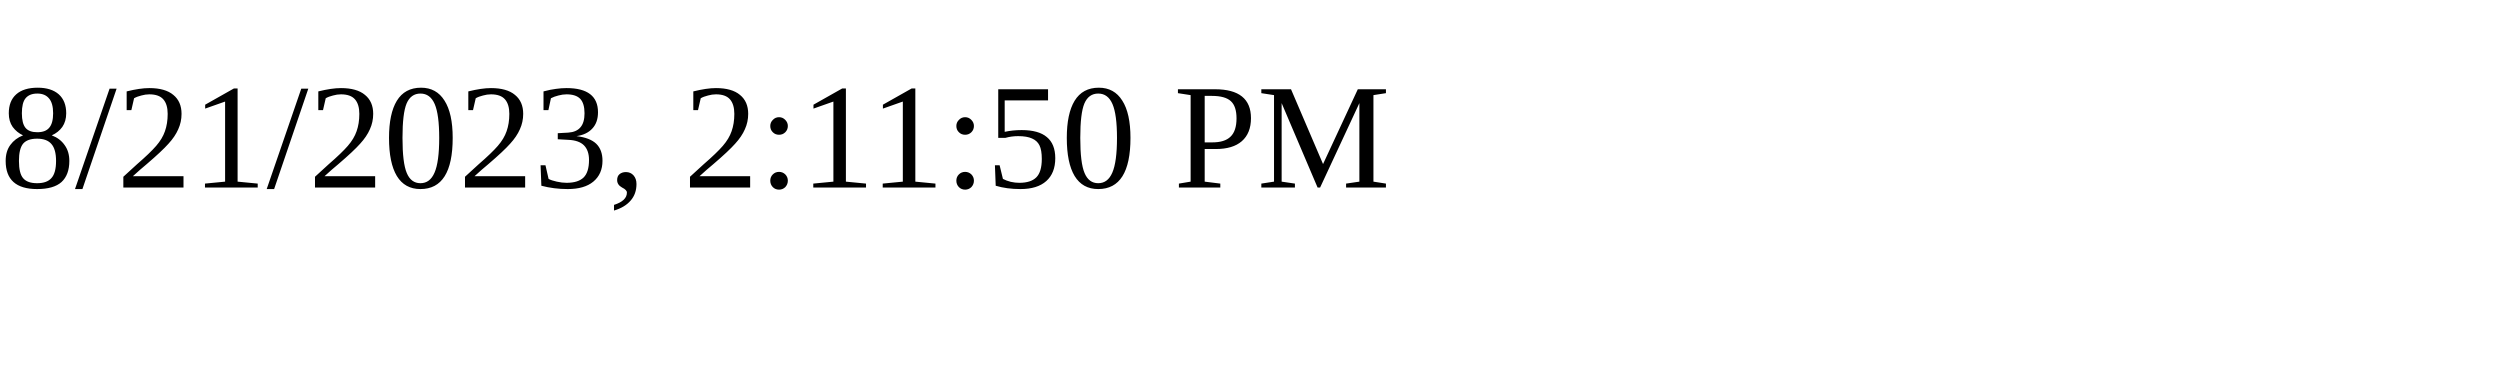
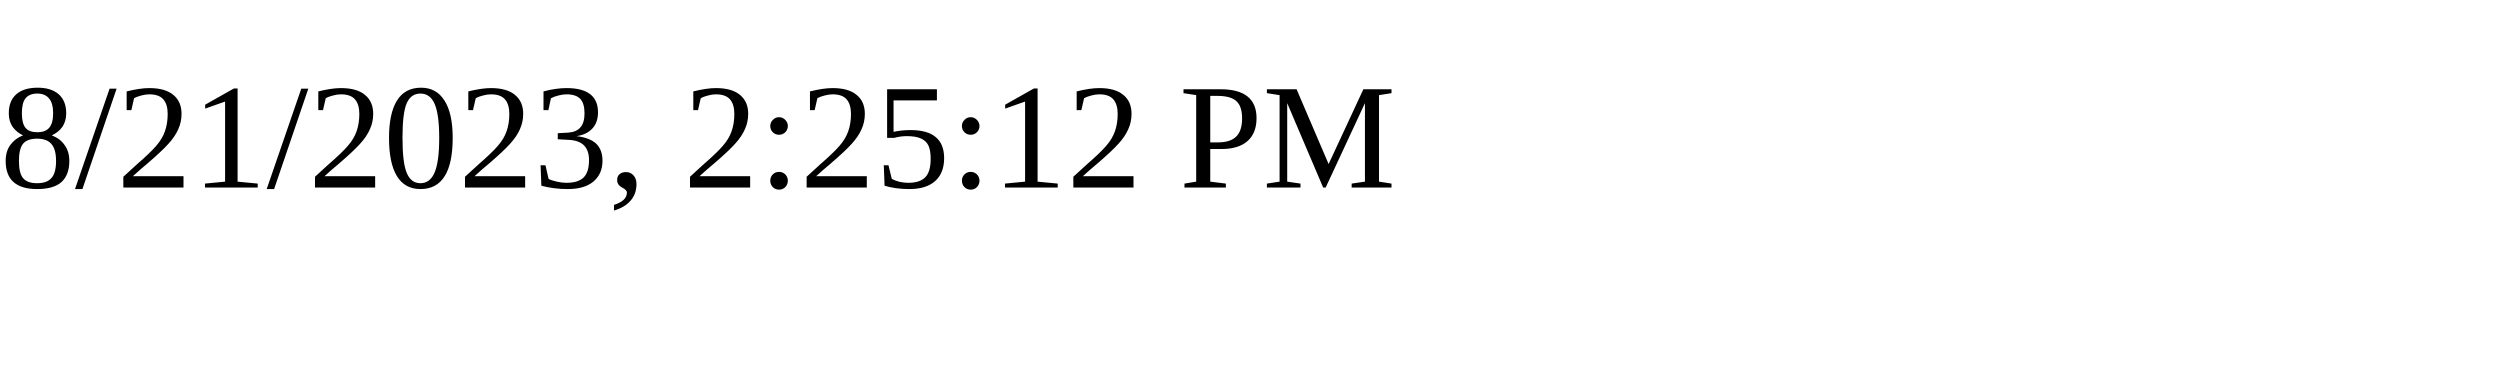
<svg xmlns="http://www.w3.org/2000/svg" height="30" width="200">
-   <text x="0" y="15">8/21/2023, 2:11:50 PM</text>
+   <text x="0" y="15">8/21/2023, 2:25:12 PM</text>
</svg>
